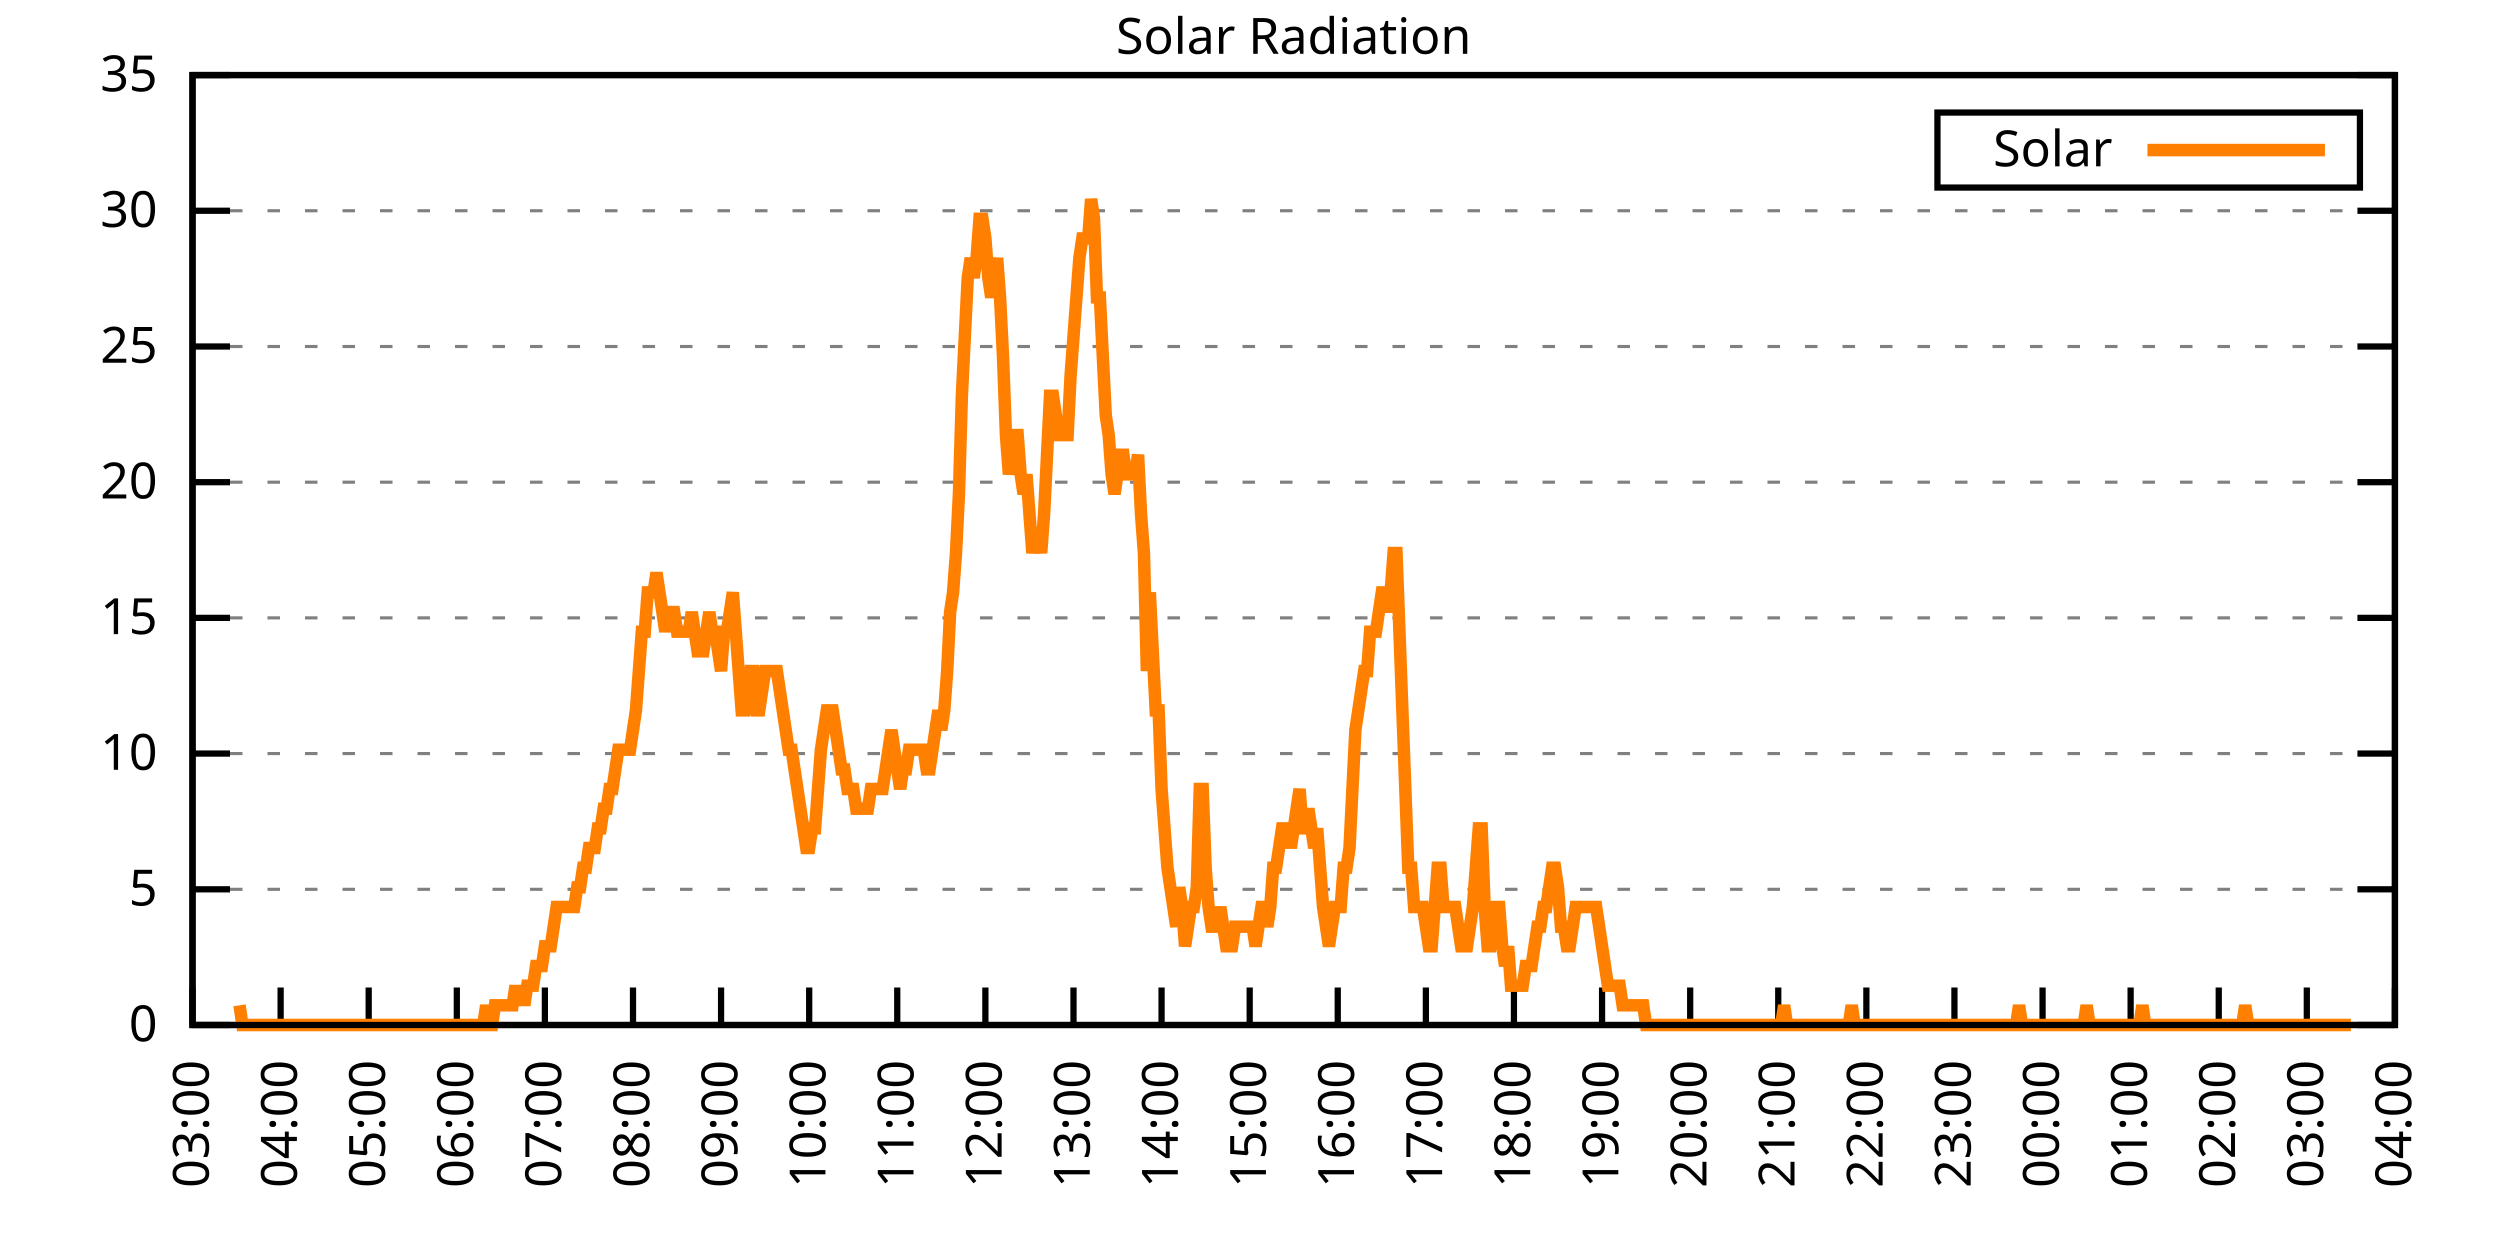
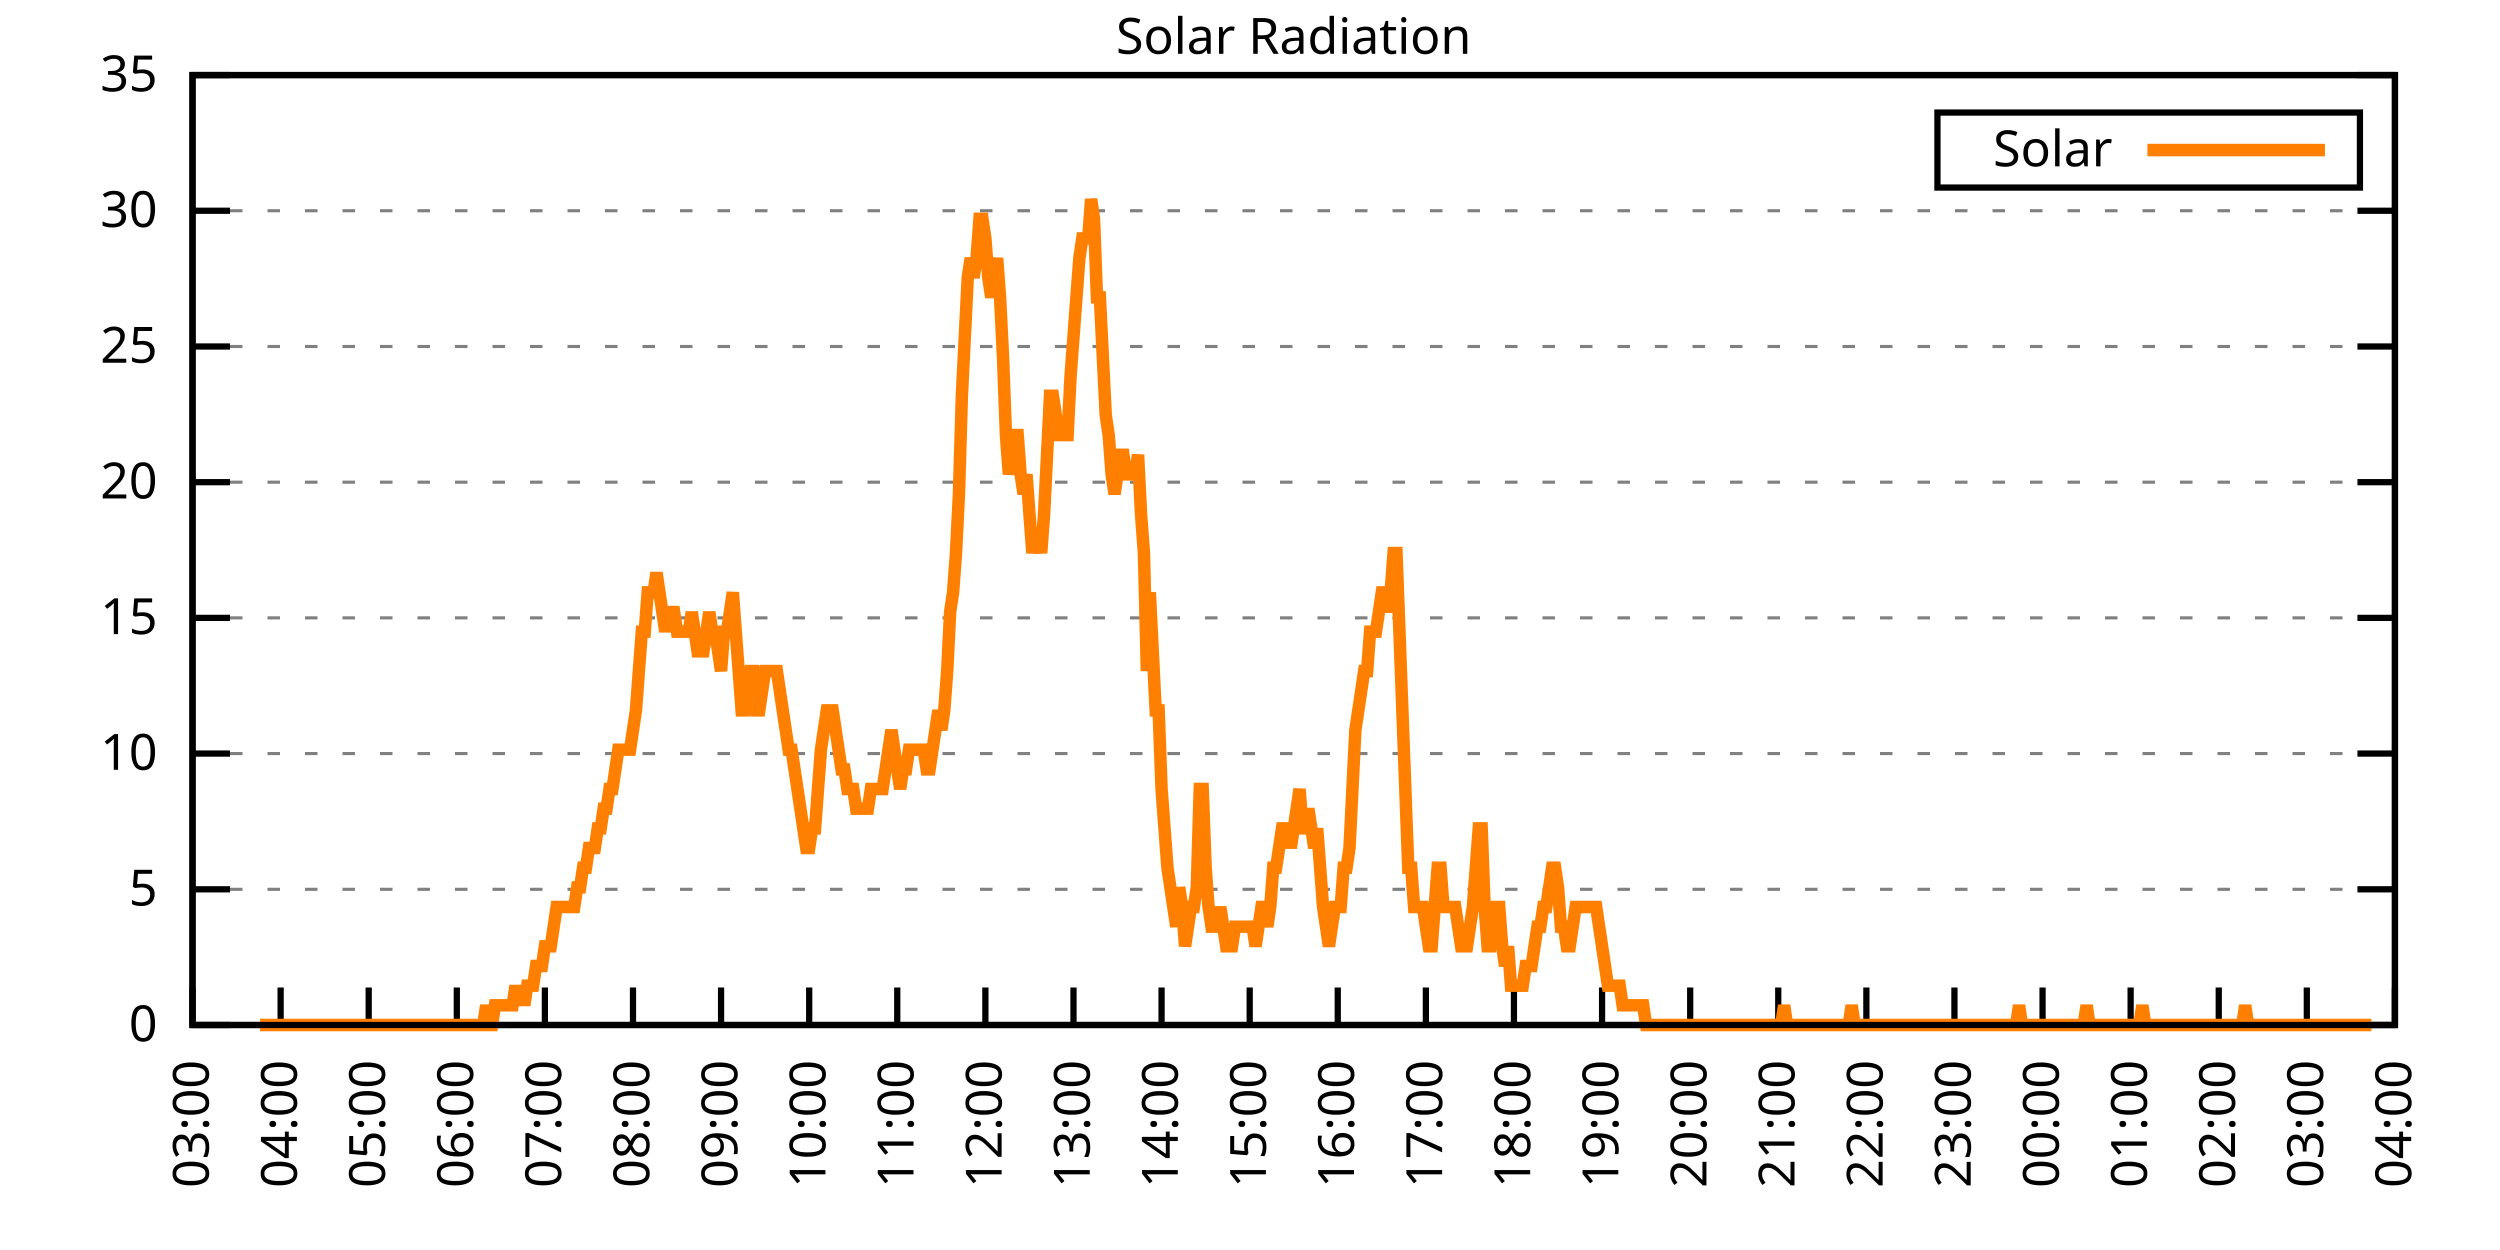
<svg xmlns="http://www.w3.org/2000/svg" xmlns:xlink="http://www.w3.org/1999/xlink" width="400" height="200" viewBox="0 0 400 200">
  <g id="gnuplot_canvas">
    <rect x="0" y="0" width="400" height="200" fill="none" />
    <defs>
      <circle id="gpDot" r="0.5" stroke-width="0.5" stroke="currentColor" />
      <path id="gpPt0" stroke-width="0.333" stroke="currentColor" d="M-1,0 h2 M0,-1 v2" />
      <path id="gpPt1" stroke-width="0.333" stroke="currentColor" d="M-1,-1 L1,1 M1,-1 L-1,1" />
      <path id="gpPt2" stroke-width="0.333" stroke="currentColor" d="M-1,0 L1,0 M0,-1 L0,1 M-1,-1 L1,1 M-1,1 L1,-1" />
      <rect id="gpPt3" stroke-width="0.333" stroke="currentColor" x="-1" y="-1" width="2" height="2" />
      <rect id="gpPt4" stroke-width="0.333" stroke="currentColor" fill="currentColor" x="-1" y="-1" width="2" height="2" />
      <circle id="gpPt5" stroke-width="0.333" stroke="currentColor" cx="0" cy="0" r="1" />
      <use xlink:href="#gpPt5" id="gpPt6" fill="currentColor" stroke="none" />
      <path id="gpPt7" stroke-width="0.333" stroke="currentColor" d="M0,-1.33 L-1.33,0.67 L1.33,0.67 z" />
      <use xlink:href="#gpPt7" id="gpPt8" fill="currentColor" stroke="none" />
      <use xlink:href="#gpPt7" id="gpPt9" stroke="currentColor" transform="rotate(180)" />
      <use xlink:href="#gpPt9" id="gpPt10" fill="currentColor" stroke="none" />
      <use xlink:href="#gpPt3" id="gpPt11" stroke="currentColor" transform="rotate(45)" />
      <use xlink:href="#gpPt11" id="gpPt12" fill="currentColor" stroke="none" />
      <path id="gpPt13" stroke-width="0.333" stroke="currentColor" d="M0,1.330 L1.265,0.411 L0.782,-1.067 L-0.782,-1.076 L-1.265,0.411 z" />
      <use xlink:href="#gpPt13" id="gpPt14" fill="currentColor" stroke="none" />
      <filter id="textbox" filterUnits="objectBoundingBox" x="0" y="0" height="1" width="1">
        <feFlood flood-color="white" flood-opacity="1" result="bgnd" />
        <feComposite in="SourceGraphic" in2="bgnd" operator="atop" />
      </filter>
      <filter id="greybox" filterUnits="objectBoundingBox" x="0" y="0" height="1" width="1">
        <feFlood flood-color="lightgrey" flood-opacity="1" result="grey" />
        <feComposite in="SourceGraphic" in2="grey" operator="atop" />
      </filter>
    </defs>
    <g fill="none" color="white" stroke="currentColor" stroke-width="1.00" stroke-linecap="butt" stroke-linejoin="miter">
</g>
    <g fill="none" color="black" stroke="currentColor" stroke-width="1.00" stroke-linecap="butt" stroke-linejoin="miter">
      <g stroke="none" shape-rendering="crispEdges">
        <polygon fill="rgb(255, 255, 255)" points="30.80,164.00 383.18,164.00 383.18,12.02 30.80,12.02 " />
      </g>
    </g>
    <g fill="none" color="black" stroke="currentColor" stroke-width="1.00" stroke-linecap="butt" stroke-linejoin="miter">
</g>
    <g fill="none" color="black" stroke="black" stroke-width="0.50" stroke-linecap="butt" stroke-linejoin="miter">
</g>
    <g fill="none" color="gray" stroke="currentColor" stroke-width="0.50" stroke-linecap="butt" stroke-linejoin="miter">
      <path stroke="gray" stroke-dasharray="2,4" class="gridline" d="M30.80,164.00 L383.19,164.00  " />
    </g>
    <g fill="none" color="gray" stroke="gray" stroke-width="1.00" stroke-linecap="butt" stroke-linejoin="miter">
</g>
    <g fill="none" color="black" stroke="currentColor" stroke-width="1.00" stroke-linecap="butt" stroke-linejoin="miter">
      <path stroke="black" d="M30.80,164.00 L36.80,164.00 M383.19,164.00 L377.19,164.00  " />
      <g transform="translate(25.20,166.60)" stroke="none" fill="black" font-family="Sans" font-size="8.00" text-anchor="end">
        <text>
          <tspan font-family="Sans"> 0</tspan>
        </text>
      </g>
    </g>
    <g fill="none" color="black" stroke="currentColor" stroke-width="1.00" stroke-linecap="butt" stroke-linejoin="miter">
</g>
    <g fill="none" color="black" stroke="black" stroke-width="0.50" stroke-linecap="butt" stroke-linejoin="miter">
</g>
    <g fill="none" color="gray" stroke="currentColor" stroke-width="0.50" stroke-linecap="butt" stroke-linejoin="miter">
      <path stroke="gray" stroke-dasharray="2,4" class="gridline" d="M30.80,142.29 L383.19,142.29  " />
    </g>
    <g fill="none" color="gray" stroke="gray" stroke-width="1.00" stroke-linecap="butt" stroke-linejoin="miter">
</g>
    <g fill="none" color="black" stroke="currentColor" stroke-width="1.00" stroke-linecap="butt" stroke-linejoin="miter">
      <path stroke="black" d="M30.80,142.29 L36.80,142.29 M383.19,142.29 L377.19,142.29  " />
      <g transform="translate(25.20,144.89)" stroke="none" fill="black" font-family="Sans" font-size="8.00" text-anchor="end">
        <text>
          <tspan font-family="Sans"> 5</tspan>
        </text>
      </g>
    </g>
    <g fill="none" color="black" stroke="currentColor" stroke-width="1.00" stroke-linecap="butt" stroke-linejoin="miter">
</g>
    <g fill="none" color="black" stroke="black" stroke-width="0.50" stroke-linecap="butt" stroke-linejoin="miter">
</g>
    <g fill="none" color="gray" stroke="currentColor" stroke-width="0.50" stroke-linecap="butt" stroke-linejoin="miter">
      <path stroke="gray" stroke-dasharray="2,4" class="gridline" d="M30.80,120.57 L383.19,120.57  " />
    </g>
    <g fill="none" color="gray" stroke="gray" stroke-width="1.00" stroke-linecap="butt" stroke-linejoin="miter">
</g>
    <g fill="none" color="black" stroke="currentColor" stroke-width="1.00" stroke-linecap="butt" stroke-linejoin="miter">
      <path stroke="black" d="M30.80,120.57 L36.80,120.57 M383.19,120.57 L377.19,120.57  " />
      <g transform="translate(25.20,123.17)" stroke="none" fill="black" font-family="Sans" font-size="8.00" text-anchor="end">
        <text>
          <tspan font-family="Sans"> 10</tspan>
        </text>
      </g>
    </g>
    <g fill="none" color="black" stroke="currentColor" stroke-width="1.00" stroke-linecap="butt" stroke-linejoin="miter">
</g>
    <g fill="none" color="black" stroke="black" stroke-width="0.50" stroke-linecap="butt" stroke-linejoin="miter">
</g>
    <g fill="none" color="gray" stroke="currentColor" stroke-width="0.50" stroke-linecap="butt" stroke-linejoin="miter">
      <path stroke="gray" stroke-dasharray="2,4" class="gridline" d="M30.80,98.86 L383.19,98.86  " />
    </g>
    <g fill="none" color="gray" stroke="gray" stroke-width="1.00" stroke-linecap="butt" stroke-linejoin="miter">
</g>
    <g fill="none" color="black" stroke="currentColor" stroke-width="1.00" stroke-linecap="butt" stroke-linejoin="miter">
      <path stroke="black" d="M30.80,98.86 L36.80,98.86 M383.19,98.86 L377.19,98.86  " />
      <g transform="translate(25.20,101.46)" stroke="none" fill="black" font-family="Sans" font-size="8.00" text-anchor="end">
        <text>
          <tspan font-family="Sans"> 15</tspan>
        </text>
      </g>
    </g>
    <g fill="none" color="black" stroke="currentColor" stroke-width="1.00" stroke-linecap="butt" stroke-linejoin="miter">
</g>
    <g fill="none" color="black" stroke="black" stroke-width="0.50" stroke-linecap="butt" stroke-linejoin="miter">
</g>
    <g fill="none" color="gray" stroke="currentColor" stroke-width="0.50" stroke-linecap="butt" stroke-linejoin="miter">
      <path stroke="gray" stroke-dasharray="2,4" class="gridline" d="M30.80,77.15 L383.19,77.15  " />
    </g>
    <g fill="none" color="gray" stroke="gray" stroke-width="1.00" stroke-linecap="butt" stroke-linejoin="miter">
</g>
    <g fill="none" color="black" stroke="currentColor" stroke-width="1.00" stroke-linecap="butt" stroke-linejoin="miter">
      <path stroke="black" d="M30.80,77.15 L36.80,77.15 M383.19,77.15 L377.19,77.15  " />
      <g transform="translate(25.20,79.75)" stroke="none" fill="black" font-family="Sans" font-size="8.00" text-anchor="end">
        <text>
          <tspan font-family="Sans"> 20</tspan>
        </text>
      </g>
    </g>
    <g fill="none" color="black" stroke="currentColor" stroke-width="1.00" stroke-linecap="butt" stroke-linejoin="miter">
</g>
    <g fill="none" color="black" stroke="black" stroke-width="0.50" stroke-linecap="butt" stroke-linejoin="miter">
</g>
    <g fill="none" color="gray" stroke="currentColor" stroke-width="0.50" stroke-linecap="butt" stroke-linejoin="miter">
      <path stroke="gray" stroke-dasharray="2,4" class="gridline" d="M30.80,55.44 L383.19,55.44  " />
    </g>
    <g fill="none" color="gray" stroke="gray" stroke-width="1.00" stroke-linecap="butt" stroke-linejoin="miter">
</g>
    <g fill="none" color="black" stroke="currentColor" stroke-width="1.00" stroke-linecap="butt" stroke-linejoin="miter">
      <path stroke="black" d="M30.80,55.44 L36.80,55.44 M383.19,55.44 L377.19,55.44  " />
      <g transform="translate(25.20,58.04)" stroke="none" fill="black" font-family="Sans" font-size="8.00" text-anchor="end">
        <text>
          <tspan font-family="Sans"> 25</tspan>
        </text>
      </g>
    </g>
    <g fill="none" color="black" stroke="currentColor" stroke-width="1.00" stroke-linecap="butt" stroke-linejoin="miter">
</g>
    <g fill="none" color="black" stroke="black" stroke-width="0.50" stroke-linecap="butt" stroke-linejoin="miter">
</g>
    <g fill="none" color="gray" stroke="currentColor" stroke-width="0.50" stroke-linecap="butt" stroke-linejoin="miter">
      <path stroke="gray" stroke-dasharray="2,4" class="gridline" d="M30.80,33.72 L383.19,33.72  " />
    </g>
    <g fill="none" color="gray" stroke="gray" stroke-width="1.00" stroke-linecap="butt" stroke-linejoin="miter">
</g>
    <g fill="none" color="black" stroke="currentColor" stroke-width="1.00" stroke-linecap="butt" stroke-linejoin="miter">
      <path stroke="black" d="M30.80,33.72 L36.80,33.72 M383.19,33.72 L377.19,33.72  " />
      <g transform="translate(25.20,36.32)" stroke="none" fill="black" font-family="Sans" font-size="8.00" text-anchor="end">
        <text>
          <tspan font-family="Sans"> 30</tspan>
        </text>
      </g>
    </g>
    <g fill="none" color="black" stroke="currentColor" stroke-width="1.00" stroke-linecap="butt" stroke-linejoin="miter">
</g>
    <g fill="none" color="black" stroke="black" stroke-width="0.50" stroke-linecap="butt" stroke-linejoin="miter">
</g>
    <g fill="none" color="gray" stroke="currentColor" stroke-width="0.50" stroke-linecap="butt" stroke-linejoin="miter">
      <path stroke="gray" stroke-dasharray="2,4" class="gridline" d="M30.80,12.01 L383.19,12.01  " />
    </g>
    <g fill="none" color="gray" stroke="gray" stroke-width="1.00" stroke-linecap="butt" stroke-linejoin="miter">
</g>
    <g fill="none" color="black" stroke="currentColor" stroke-width="1.00" stroke-linecap="butt" stroke-linejoin="miter">
      <path stroke="black" d="M30.80,12.01 L36.80,12.01 M383.19,12.01 L377.19,12.01  " />
      <g transform="translate(25.20,14.61)" stroke="none" fill="black" font-family="Sans" font-size="8.00" text-anchor="end">
        <text>
          <tspan font-family="Sans"> 35</tspan>
        </text>
      </g>
    </g>
    <g fill="none" color="black" stroke="currentColor" stroke-width="1.00" stroke-linecap="butt" stroke-linejoin="miter">
      <path stroke="black" d="M30.80,164.00 L30.80,158.00  " />
      <g transform="translate(33.40,169.60) rotate(270.00)" stroke="none" fill="black" font-family="Sans" font-size="8.00" text-anchor="end">
        <text>
          <tspan font-family="Sans">03:00</tspan>
        </text>
      </g>
    </g>
    <g fill="none" color="black" stroke="currentColor" stroke-width="1.00" stroke-linecap="butt" stroke-linejoin="miter">
      <path stroke="black" d="M44.90,164.00 L44.90,158.00  " />
      <g transform="translate(47.50,169.60) rotate(270.00)" stroke="none" fill="black" font-family="Sans" font-size="8.00" text-anchor="end">
        <text>
          <tspan font-family="Sans">04:00</tspan>
        </text>
      </g>
    </g>
    <g fill="none" color="black" stroke="currentColor" stroke-width="1.00" stroke-linecap="butt" stroke-linejoin="miter">
      <path stroke="black" d="M58.99,164.00 L58.99,158.00  " />
      <g transform="translate(61.59,169.60) rotate(270.00)" stroke="none" fill="black" font-family="Sans" font-size="8.00" text-anchor="end">
        <text>
          <tspan font-family="Sans">05:00</tspan>
        </text>
      </g>
    </g>
    <g fill="none" color="black" stroke="currentColor" stroke-width="1.00" stroke-linecap="butt" stroke-linejoin="miter">
      <path stroke="black" d="M73.09,164.00 L73.09,158.00  " />
      <g transform="translate(75.69,169.60) rotate(270.00)" stroke="none" fill="black" font-family="Sans" font-size="8.00" text-anchor="end">
        <text>
          <tspan font-family="Sans">06:00</tspan>
        </text>
      </g>
    </g>
    <g fill="none" color="black" stroke="currentColor" stroke-width="1.00" stroke-linecap="butt" stroke-linejoin="miter">
      <path stroke="black" d="M87.18,164.00 L87.18,158.00  " />
      <g transform="translate(89.78,169.60) rotate(270.00)" stroke="none" fill="black" font-family="Sans" font-size="8.00" text-anchor="end">
        <text>
          <tspan font-family="Sans">07:00</tspan>
        </text>
      </g>
    </g>
    <g fill="none" color="black" stroke="currentColor" stroke-width="1.00" stroke-linecap="butt" stroke-linejoin="miter">
      <path stroke="black" d="M101.28,164.00 L101.28,158.00  " />
      <g transform="translate(103.88,169.60) rotate(270.00)" stroke="none" fill="black" font-family="Sans" font-size="8.00" text-anchor="end">
        <text>
          <tspan font-family="Sans">08:00</tspan>
        </text>
      </g>
    </g>
    <g fill="none" color="black" stroke="currentColor" stroke-width="1.00" stroke-linecap="butt" stroke-linejoin="miter">
      <path stroke="black" d="M115.37,164.00 L115.37,158.00  " />
      <g transform="translate(117.97,169.60) rotate(270.00)" stroke="none" fill="black" font-family="Sans" font-size="8.00" text-anchor="end">
        <text>
          <tspan font-family="Sans">09:00</tspan>
        </text>
      </g>
    </g>
    <g fill="none" color="black" stroke="currentColor" stroke-width="1.00" stroke-linecap="butt" stroke-linejoin="miter">
      <path stroke="black" d="M129.47,164.00 L129.47,158.00  " />
      <g transform="translate(132.07,169.60) rotate(270.00)" stroke="none" fill="black" font-family="Sans" font-size="8.00" text-anchor="end">
        <text>
          <tspan font-family="Sans">10:00</tspan>
        </text>
      </g>
    </g>
    <g fill="none" color="black" stroke="currentColor" stroke-width="1.00" stroke-linecap="butt" stroke-linejoin="miter">
      <path stroke="black" d="M143.56,164.00 L143.56,158.00  " />
      <g transform="translate(146.16,169.60) rotate(270.00)" stroke="none" fill="black" font-family="Sans" font-size="8.00" text-anchor="end">
        <text>
          <tspan font-family="Sans">11:00</tspan>
        </text>
      </g>
    </g>
    <g fill="none" color="black" stroke="currentColor" stroke-width="1.00" stroke-linecap="butt" stroke-linejoin="miter">
      <path stroke="black" d="M157.66,164.00 L157.66,158.00  " />
      <g transform="translate(160.26,169.60) rotate(270.00)" stroke="none" fill="black" font-family="Sans" font-size="8.00" text-anchor="end">
        <text>
          <tspan font-family="Sans">12:00</tspan>
        </text>
      </g>
    </g>
    <g fill="none" color="black" stroke="currentColor" stroke-width="1.00" stroke-linecap="butt" stroke-linejoin="miter">
      <path stroke="black" d="M171.76,164.00 L171.76,158.00  " />
      <g transform="translate(174.36,169.60) rotate(270.00)" stroke="none" fill="black" font-family="Sans" font-size="8.00" text-anchor="end">
        <text>
          <tspan font-family="Sans">13:00</tspan>
        </text>
      </g>
    </g>
    <g fill="none" color="black" stroke="currentColor" stroke-width="1.00" stroke-linecap="butt" stroke-linejoin="miter">
      <path stroke="black" d="M185.85,164.00 L185.85,158.00  " />
      <g transform="translate(188.45,169.60) rotate(270.00)" stroke="none" fill="black" font-family="Sans" font-size="8.00" text-anchor="end">
        <text>
          <tspan font-family="Sans">14:00</tspan>
        </text>
      </g>
    </g>
    <g fill="none" color="black" stroke="currentColor" stroke-width="1.00" stroke-linecap="butt" stroke-linejoin="miter">
      <path stroke="black" d="M199.95,164.00 L199.95,158.00  " />
      <g transform="translate(202.55,169.60) rotate(270.00)" stroke="none" fill="black" font-family="Sans" font-size="8.00" text-anchor="end">
        <text>
          <tspan font-family="Sans">15:00</tspan>
        </text>
      </g>
    </g>
    <g fill="none" color="black" stroke="currentColor" stroke-width="1.00" stroke-linecap="butt" stroke-linejoin="miter">
      <path stroke="black" d="M214.04,164.00 L214.04,158.00  " />
      <g transform="translate(216.64,169.60) rotate(270.00)" stroke="none" fill="black" font-family="Sans" font-size="8.00" text-anchor="end">
        <text>
          <tspan font-family="Sans">16:00</tspan>
        </text>
      </g>
    </g>
    <g fill="none" color="black" stroke="currentColor" stroke-width="1.00" stroke-linecap="butt" stroke-linejoin="miter">
      <path stroke="black" d="M228.14,164.00 L228.14,158.00  " />
      <g transform="translate(230.74,169.60) rotate(270.00)" stroke="none" fill="black" font-family="Sans" font-size="8.00" text-anchor="end">
        <text>
          <tspan font-family="Sans">17:00</tspan>
        </text>
      </g>
    </g>
    <g fill="none" color="black" stroke="currentColor" stroke-width="1.00" stroke-linecap="butt" stroke-linejoin="miter">
      <path stroke="black" d="M242.23,164.00 L242.23,158.00  " />
      <g transform="translate(244.83,169.60) rotate(270.00)" stroke="none" fill="black" font-family="Sans" font-size="8.00" text-anchor="end">
        <text>
          <tspan font-family="Sans">18:00</tspan>
        </text>
      </g>
    </g>
    <g fill="none" color="black" stroke="currentColor" stroke-width="1.00" stroke-linecap="butt" stroke-linejoin="miter">
      <path stroke="black" d="M256.33,164.00 L256.33,158.00  " />
      <g transform="translate(258.93,169.60) rotate(270.00)" stroke="none" fill="black" font-family="Sans" font-size="8.00" text-anchor="end">
        <text>
          <tspan font-family="Sans">19:00</tspan>
        </text>
      </g>
    </g>
    <g fill="none" color="black" stroke="currentColor" stroke-width="1.00" stroke-linecap="butt" stroke-linejoin="miter">
      <path stroke="black" d="M270.43,164.00 L270.43,158.00  " />
      <g transform="translate(273.03,169.60) rotate(270.00)" stroke="none" fill="black" font-family="Sans" font-size="8.00" text-anchor="end">
        <text>
          <tspan font-family="Sans">20:00</tspan>
        </text>
      </g>
    </g>
    <g fill="none" color="black" stroke="currentColor" stroke-width="1.00" stroke-linecap="butt" stroke-linejoin="miter">
      <path stroke="black" d="M284.52,164.00 L284.52,158.00  " />
      <g transform="translate(287.12,169.60) rotate(270.00)" stroke="none" fill="black" font-family="Sans" font-size="8.00" text-anchor="end">
        <text>
          <tspan font-family="Sans">21:00</tspan>
        </text>
      </g>
    </g>
    <g fill="none" color="black" stroke="currentColor" stroke-width="1.00" stroke-linecap="butt" stroke-linejoin="miter">
      <path stroke="black" d="M298.62,164.00 L298.62,158.00  " />
      <g transform="translate(301.22,169.60) rotate(270.00)" stroke="none" fill="black" font-family="Sans" font-size="8.00" text-anchor="end">
        <text>
          <tspan font-family="Sans">22:00</tspan>
        </text>
      </g>
    </g>
    <g fill="none" color="black" stroke="currentColor" stroke-width="1.00" stroke-linecap="butt" stroke-linejoin="miter">
      <path stroke="black" d="M312.71,164.00 L312.71,158.00  " />
      <g transform="translate(315.31,169.60) rotate(270.00)" stroke="none" fill="black" font-family="Sans" font-size="8.00" text-anchor="end">
        <text>
          <tspan font-family="Sans">23:00</tspan>
        </text>
      </g>
    </g>
    <g fill="none" color="black" stroke="currentColor" stroke-width="1.00" stroke-linecap="butt" stroke-linejoin="miter">
      <path stroke="black" d="M326.81,164.00 L326.81,158.00  " />
      <g transform="translate(329.41,169.60) rotate(270.00)" stroke="none" fill="black" font-family="Sans" font-size="8.00" text-anchor="end">
        <text>
          <tspan font-family="Sans">00:00</tspan>
        </text>
      </g>
    </g>
    <g fill="none" color="black" stroke="currentColor" stroke-width="1.00" stroke-linecap="butt" stroke-linejoin="miter">
      <path stroke="black" d="M340.90,164.00 L340.90,158.00  " />
      <g transform="translate(343.50,169.60) rotate(270.00)" stroke="none" fill="black" font-family="Sans" font-size="8.00" text-anchor="end">
        <text>
          <tspan font-family="Sans">01:00</tspan>
        </text>
      </g>
    </g>
    <g fill="none" color="black" stroke="currentColor" stroke-width="1.00" stroke-linecap="butt" stroke-linejoin="miter">
      <path stroke="black" d="M355.00,164.00 L355.00,158.00  " />
      <g transform="translate(357.60,169.60) rotate(270.00)" stroke="none" fill="black" font-family="Sans" font-size="8.00" text-anchor="end">
        <text>
          <tspan font-family="Sans">02:00</tspan>
        </text>
      </g>
    </g>
    <g fill="none" color="black" stroke="currentColor" stroke-width="1.00" stroke-linecap="butt" stroke-linejoin="miter">
      <path stroke="black" d="M369.09,164.00 L369.09,158.00  " />
      <g transform="translate(371.69,169.60) rotate(270.00)" stroke="none" fill="black" font-family="Sans" font-size="8.00" text-anchor="end">
        <text>
          <tspan font-family="Sans">03:00</tspan>
        </text>
      </g>
    </g>
    <g fill="none" color="black" stroke="currentColor" stroke-width="1.00" stroke-linecap="butt" stroke-linejoin="miter">
      <path stroke="black" d="M383.19,164.00 L383.19,158.00  " />
      <g transform="translate(385.79,169.60) rotate(270.00)" stroke="none" fill="black" font-family="Sans" font-size="8.00" text-anchor="end">
        <text>
          <tspan font-family="Sans">04:00</tspan>
        </text>
      </g>
    </g>
    <g fill="none" color="black" stroke="currentColor" stroke-width="1.00" stroke-linecap="butt" stroke-linejoin="miter">
</g>
    <g fill="none" color="black" stroke="currentColor" stroke-width="1.00" stroke-linecap="butt" stroke-linejoin="miter">
      <path stroke="black" d="M30.80,12.01 L30.80,164.00 L383.19,164.00 L383.19,12.01 L30.80,12.01 Z  " />
    </g>
    <g fill="none" color="black" stroke="currentColor" stroke-width="1.00" stroke-linecap="butt" stroke-linejoin="miter">
</g>
    <g fill="none" color="black" stroke="currentColor" stroke-width="1.00" stroke-linecap="butt" stroke-linejoin="miter">
      <path stroke="black" d="M309.99,30.01 L309.99,18.01 L377.59,18.01 L377.59,30.01 L309.99,30.01 Z  " />
    </g>
    <g id="Solar_Radiation_plot_1">
      <g fill="none" color="white" stroke="black" stroke-width="2.00" stroke-linecap="butt" stroke-linejoin="miter">
</g>
      <g fill="none" color="black" stroke="currentColor" stroke-width="2.00" stroke-linecap="butt" stroke-linejoin="miter">
        <g transform="translate(337.99,26.61)" stroke="none" fill="black" font-family="Sans" font-size="8.00" text-anchor="end">
          <text>
            <tspan font-family="Sans">Solar</tspan>
          </text>
        </g>
      </g>
      <g fill="none" color="black" stroke="currentColor" stroke-width="2.00" stroke-linecap="butt" stroke-linejoin="miter">
-         <path stroke="rgb(255, 127,   0)" d="M343.59,24.01 L371.99,24.01 M38.32,160.85 L38.79,164.00 L39.26,164.00 L39.73,164.00 L40.20,164.00 L40.67,164.00   L41.14,164.00 L41.61,164.00 L42.08,164.00 L42.55,164.00 L43.02,164.00 L43.49,164.00 L43.96,164.00 L44.43,164.00   L44.90,164.00 L45.37,164.00 L45.84,164.00 L46.31,164.00 L46.78,164.00 L47.24,164.00 L47.71,164.00 L48.18,164.00   L48.65,164.00 L49.12,164.00 L49.59,164.00 L50.06,164.00 L50.53,164.00 L51.00,164.00 L51.47,164.00 L51.94,164.00   L52.41,164.00 L52.88,164.00 L53.35,164.00 L53.82,164.00 L54.29,164.00 L54.76,164.00 L55.23,164.00 L55.70,164.00   L56.17,164.00 L56.64,164.00 L57.11,164.00 L57.58,164.00 L58.05,164.00 L58.52,164.00 L58.99,164.00 L59.46,164.00   L59.93,164.00 L60.40,164.00 L60.87,164.00 L61.34,164.00 L61.81,164.00 L62.28,164.00 L62.75,164.00 L63.22,164.00   L63.69,164.00 L64.16,164.00 L64.63,164.00 L65.10,164.00 L65.57,164.00 L66.04,164.00 L66.51,164.00 L66.98,164.00   L67.45,164.00 L67.92,164.00 L68.39,164.00 L68.86,164.00 L69.33,164.00 L69.80,164.00 L70.27,164.00 L70.74,164.00   L71.21,164.00 L71.68,164.00 L72.15,164.00 L72.62,164.00 L73.09,164.00 L73.56,164.00 L74.03,164.00 L74.50,164.00   L74.97,164.00 L75.44,164.00 L75.91,164.00 L76.38,164.00 L76.85,164.00 L77.32,164.00 L77.79,160.85 L78.26,164.00   L78.73,164.00 L79.19,160.85 L79.66,160.85 L80.13,160.85 L80.60,160.85 L81.07,160.85 L81.54,160.85 L82.01,160.85   L82.48,157.71 L82.95,160.85 L83.42,157.71 L83.89,160.85 L84.36,157.71 L84.83,157.71 L85.30,157.71 L85.77,154.56   L86.24,154.56 L86.71,154.56 L87.18,151.41 L87.65,151.41 L88.12,151.41 L88.59,148.27 L89.06,145.12 L89.53,145.12   L90.00,145.12 L90.47,145.12 L90.94,145.12 L91.41,145.12 L91.88,145.12 L92.35,141.98 L92.82,141.98 L93.29,138.83   L93.76,138.83 L94.23,135.68 L94.70,135.68 L95.17,135.68 L95.64,132.54 L96.11,132.54 L96.58,129.39 L97.05,129.39   L97.52,126.24 L97.99,126.24 L98.46,123.10 L98.93,119.95 L99.40,119.95 L99.87,119.95 L100.34,119.95 L100.81,119.95   L101.28,116.80 L101.75,113.66 L102.22,107.37 L102.69,101.07 L103.16,101.07 L103.63,94.78 L104.10,94.78 L104.57,94.78   L105.04,91.63 L105.51,94.78 L105.98,97.93 L106.45,101.07 L106.92,97.93 L107.39,97.93 L107.86,97.93 L108.33,101.07   L108.80,101.07 L109.27,101.07 L109.74,101.07 L110.21,101.07 L110.68,97.93 L111.14,101.07 L111.61,104.22 L112.08,104.22   L112.55,104.22 L113.02,101.07 L113.49,97.93 L113.96,101.07 L114.43,101.07 L114.90,104.22 L115.37,107.37 L115.84,101.07   L116.31,101.07 L116.78,97.93 L117.25,94.78 L117.72,101.07 L118.19,107.37 L118.66,113.66 L119.13,113.66 L119.60,110.51   L120.07,107.37 L120.54,107.37 L121.01,113.66 L121.48,113.66 L121.95,110.51 L122.42,107.37 L122.89,107.37 L123.36,107.37   L123.83,107.37 L124.30,107.37 L124.77,110.51 L125.24,113.66 L125.71,116.80 L126.18,119.95 L126.65,119.95 L127.12,123.10   L127.59,126.24 L128.06,129.39 L128.53,132.54 L129.00,135.68 L129.47,135.68 L129.94,132.54 L130.41,132.54 L130.88,126.24   L131.35,119.95 L131.82,116.80 L132.29,113.66 L132.76,113.66 L133.23,113.66 L133.70,116.80 L134.17,119.95 L134.64,123.10   L135.11,123.10 L135.58,126.24 L136.05,126.24 L136.52,126.24 L136.99,129.39 L137.46,129.39 L137.93,129.39 L138.40,129.39   L138.87,129.39 L139.34,126.24 L139.81,126.24 L140.28,126.24 L140.75,126.24 L141.22,126.24 L141.69,123.10 L142.16,119.95   L142.63,116.80 L143.09,119.95 L143.56,123.10 L144.03,126.24 L144.50,123.10 L144.97,123.10 L145.44,119.95 L145.91,119.95   L146.38,119.95 L146.85,119.95 L147.32,119.95 L147.79,119.95 L148.26,123.10 L148.73,123.10 L149.20,119.95 L149.67,116.80   L150.14,113.66 L150.61,116.80 L151.08,113.66 L151.55,107.37 L152.02,97.93 L152.49,94.78 L152.96,88.49 L153.43,79.05   L153.90,63.32 L154.37,53.88 L154.84,44.44 L155.31,41.29 L155.78,44.44 L156.25,41.29 L156.72,35.00 L157.19,35.00   L157.66,38.15 L158.13,44.44 L158.60,47.58 L159.07,44.44 L159.54,41.29 L160.01,47.58 L160.48,57.02 L160.95,69.61   L161.42,75.90 L161.89,72.76 L162.36,69.61 L162.83,69.61 L163.30,75.90 L163.77,79.05 L164.24,75.90 L164.71,82.19   L165.18,88.49 L165.65,85.34 L166.12,85.34 L166.59,88.49 L167.06,82.19 L167.53,72.76 L168.00,63.32 L168.47,63.32   L168.94,66.46 L169.41,69.61 L169.88,69.61 L170.35,69.61 L170.82,69.61 L171.29,60.17 L171.76,53.88 L172.23,47.58   L172.70,41.29 L173.17,38.15 L173.64,38.15 L174.11,38.15 L174.58,31.85 L175.04,35.00 L175.51,47.58 L175.98,47.58   L176.45,57.02 L176.92,66.46 L177.39,69.61 L177.86,75.90 L178.33,79.05 L178.80,75.90 L179.27,72.76 L179.74,72.76   L180.21,75.90 L180.68,75.90 L181.15,75.90 L181.62,75.90 L182.09,72.76 L182.56,82.19 L183.03,88.49 L183.50,107.37   L183.97,94.78 L184.44,104.22 L184.91,113.66 L185.38,113.66 L185.85,126.24 L186.32,132.54 L186.79,138.83 L187.26,141.98   L187.73,145.12 L188.20,148.27 L188.67,141.98 L189.14,145.12 L189.61,151.41 L190.08,148.27 L190.55,145.12 L191.02,145.12   L191.49,141.98 L191.96,126.24 L192.43,126.24 L192.90,138.83 L193.37,145.12 L193.84,148.27 L194.31,148.27 L194.78,148.27   L195.25,145.12 L195.72,148.27 L196.19,151.41 L196.66,151.41 L197.13,151.41 L197.60,148.27 L198.07,148.27 L198.54,148.27   L199.01,148.27 L199.48,148.27 L199.95,148.27 L200.42,148.27 L200.89,151.41 L201.36,148.27 L201.83,145.12 L202.30,145.12   L202.77,148.27 L203.24,145.12 L203.71,138.83 L204.18,138.83 L204.65,135.68 L205.12,132.54 L205.59,132.54 L206.06,132.54   L206.53,135.68 L207.00,132.54 L207.46,129.39 L207.93,126.24 L208.40,132.54 L208.87,132.54 L209.34,129.39 L209.81,132.54   L210.28,135.68 L210.75,132.54 L211.22,138.83 L211.69,145.12 L212.16,148.27 L212.63,151.41 L213.10,148.27 L213.57,145.12   L214.04,145.12 L214.51,145.12 L214.98,138.83 L215.45,138.83 L215.92,135.68 L216.39,126.24 L216.86,116.80 L217.33,113.66   L217.80,110.51 L218.27,107.37 L218.74,107.37 L219.21,101.07 L219.68,101.07 L220.15,101.07 L220.62,97.93 L221.09,94.78   L221.56,94.78 L222.03,97.93 L222.50,94.78 L222.97,88.49 L223.44,88.49 L223.91,101.07 L224.38,113.66 L224.85,126.24   L225.32,138.83 L225.79,138.83 L226.26,145.12 L226.73,145.12 L227.20,145.12 L227.67,145.12 L228.14,148.27 L228.61,151.41   L229.08,151.41 L229.55,145.12 L230.02,138.83 L230.49,138.83 L230.96,145.12 L231.43,145.12 L231.90,145.12 L232.37,145.12   L232.84,145.12 L233.31,148.27 L233.78,151.41 L234.25,151.41 L234.72,151.41 L235.19,148.27 L235.66,145.12 L236.13,138.83   L236.60,132.54 L237.07,132.54 L237.54,145.12 L238.01,151.41 L238.48,151.41 L238.95,148.27 L239.41,145.12 L239.88,145.12   L240.35,151.41 L240.82,154.56 L241.29,151.41 L241.76,157.71 L242.23,157.71 L242.70,157.71 L243.17,157.71 L243.64,157.71   L244.11,154.56 L244.58,154.56 L245.05,154.56 L245.52,151.41 L245.99,148.27 L246.46,148.27 L246.93,145.12 L247.40,145.12   L247.87,141.98 L248.34,138.83 L248.81,138.83 L249.28,141.98 L249.75,148.27 L250.22,148.27 L250.69,151.41 L251.16,151.41   L251.63,148.27 L252.10,145.12 L252.57,145.12 L253.04,145.12 L253.51,145.12 L253.98,145.12 L254.45,145.12 L254.92,145.12   L255.39,145.12 L255.86,148.27 L256.33,151.41 L256.80,154.56 L257.27,157.71 L257.74,157.71 L258.21,157.71 L258.68,157.71   L259.15,157.71 L259.62,160.85 L260.09,160.85 L260.56,160.85 L261.03,160.85 L261.50,160.85 L261.97,160.85 L262.44,160.85   L262.91,160.85 L263.38,164.00 L263.85,164.00 L264.32,164.00 L264.79,164.00 L265.26,164.00 L265.73,164.00 L266.20,164.00   L266.67,164.00 L267.14,164.00 L267.61,164.00 L268.08,164.00 L268.55,164.00 L269.02,164.00 L269.49,164.00 L269.96,164.00   L270.43,164.00 L270.90,164.00 L271.36,164.00 L271.83,164.00 L272.30,164.00 L272.77,164.00 L273.24,164.00 L273.71,164.00   L274.18,164.00 L274.65,164.00 L275.12,164.00 L275.59,164.00 L276.06,164.00 L276.53,164.00 L277.00,164.00 L277.47,164.00   L277.94,164.00 L278.41,164.00 L278.88,164.00 L279.35,164.00 L279.82,164.00 L280.29,164.00 L280.76,164.00 L281.23,164.00   L281.70,164.00 L282.17,164.00 L282.64,164.00 L283.11,164.00 L283.58,164.00 L284.05,164.00 L284.52,164.00 L284.99,164.00   L285.46,160.85 L285.93,164.00 L286.40,164.00 L286.87,164.00 L287.34,164.00 L287.81,164.00 L288.28,164.00 L288.75,164.00   L289.22,164.00 L289.69,164.00 L290.16,164.00 L290.63,164.00 L291.10,164.00 L291.57,164.00 L292.04,164.00 L292.51,164.00   L292.98,164.00 L293.45,164.00 L293.92,164.00 L294.39,164.00 L294.86,164.00 L295.33,164.00 L295.80,164.00 L296.27,160.85   L296.74,164.00 L297.21,164.00 L297.68,164.00 L298.15,164.00 L298.62,164.00 L299.09,164.00 L299.56,164.00 L300.03,164.00   L300.50,164.00 L300.97,164.00 L301.44,164.00 L301.91,164.00 L302.38,164.00 L302.85,164.00 L303.31,164.00 L303.78,164.00   L304.25,164.00 L304.72,164.00 L305.19,164.00 L305.66,164.00 L306.13,164.00 L306.60,164.00 L307.07,164.00 L307.54,164.00   L308.01,164.00 L308.48,164.00 L308.95,164.00 L309.42,164.00 L309.89,164.00 L310.36,164.00 L310.83,164.00 L311.30,164.00   L311.77,164.00 L312.24,164.00 L312.71,164.00 L313.18,164.00 L313.65,164.00 L314.12,164.00 L314.59,164.00 L315.06,164.00   L315.53,164.00 L316.00,164.00 L316.47,164.00 L316.94,164.00 L317.41,164.00 L317.88,164.00 L318.35,164.00 L318.82,164.00   L319.29,164.00 L319.76,164.00 L320.23,164.00 L320.70,164.00 L321.17,164.00 L321.64,164.00 L322.11,164.00 L322.58,164.00   L323.05,160.85 L323.52,164.00 L323.99,164.00 L324.46,164.00 L324.93,164.00 L325.40,164.00 L325.87,164.00 L326.34,164.00   L326.81,164.00 L327.28,164.00 L327.75,164.00 L328.22,164.00 L328.69,164.00 L329.16,164.00 L329.63,164.00 L330.10,164.00   L330.57,164.00 L331.04,164.00 L331.51,164.00 L331.98,164.00 L332.45,164.00 L332.92,164.00 L333.39,164.00 L333.86,160.85   L334.33,164.00 L334.80,164.00 L335.26,164.00 L335.73,164.00 L336.20,164.00 L336.67,164.00 L337.14,164.00 L337.61,164.00   L338.08,164.00 L338.55,164.00 L339.02,164.00 L339.49,164.00 L339.96,164.00 L340.43,164.00 L340.90,164.00 L341.37,164.00   L341.84,164.00 L342.31,164.00 L342.78,160.85 L343.25,164.00 L343.72,164.00 L344.19,164.00 L344.66,164.00 L345.13,164.00   L345.60,164.00 L346.07,164.00 L346.54,164.00 L347.01,164.00 L347.48,164.00 L347.95,164.00 L348.42,164.00 L348.89,164.00   L349.36,164.00 L349.83,164.00 L350.30,164.00 L350.77,164.00 L351.24,164.00 L351.71,164.00 L352.18,164.00 L352.65,164.00   L353.12,164.00 L353.59,164.00 L354.06,164.00 L354.53,164.00 L355.00,164.00 L355.47,164.00 L355.94,164.00 L356.41,164.00   L356.88,164.00 L357.35,164.00 L357.82,164.00 L358.29,164.00 L358.76,164.00 L359.23,160.85 L359.70,164.00 L360.17,164.00   L360.64,164.00 L361.11,164.00 L361.58,164.00 L362.05,164.00 L362.52,164.00 L362.99,164.00 L363.46,164.00 L363.93,164.00   L364.40,164.00 L364.87,164.00 L365.34,164.00 L365.81,164.00 L366.28,164.00 L366.75,164.00 L367.21,164.00 L367.68,164.00   L368.15,164.00 L368.62,164.00 L369.09,164.00 L369.56,164.00 L370.03,164.00 L370.50,164.00 L370.97,164.00 L371.44,164.00   L371.91,164.00 L372.38,164.00 L372.85,164.00 L373.32,164.00 L373.79,164.00 L374.26,164.00 L374.73,164.00 L375.20,164.00   L375.67,164.00 L376.14,164.00  " />
+         <path stroke="rgb(255, 127,   0)" d="M343.59,24.01 L371.99,24.01 M41.61,164.00 L42.08,164.00 L42.55,164.00 L43.02,164.00 L43.49,164.00 L43.96,164.00   L44.43,164.00 L44.90,164.00 L45.37,164.00 L45.84,164.00 L46.31,164.00 L46.78,164.00 L47.24,164.00 L47.71,164.00   L48.18,164.00 L48.65,164.00 L49.12,164.00 L49.59,164.00 L50.06,164.00 L50.53,164.00 L51.00,164.00 L51.47,164.00   L51.94,164.00 L52.41,164.00 L52.88,164.00 L53.35,164.00 L53.82,164.00 L54.29,164.00 L54.76,164.00 L55.23,164.00   L55.70,164.00 L56.17,164.00 L56.64,164.00 L57.11,164.00 L57.58,164.00 L58.05,164.00 L58.52,164.00 L58.99,164.00   L59.46,164.00 L59.93,164.00 L60.40,164.00 L60.87,164.00 L61.34,164.00 L61.81,164.00 L62.28,164.00 L62.75,164.00   L63.22,164.00 L63.69,164.00 L64.16,164.00 L64.63,164.00 L65.10,164.00 L65.57,164.00 L66.04,164.00 L66.51,164.00   L66.98,164.00 L67.45,164.00 L67.92,164.00 L68.39,164.00 L68.86,164.00 L69.33,164.00 L69.80,164.00 L70.27,164.00   L70.74,164.00 L71.21,164.00 L71.68,164.00 L72.15,164.00 L72.62,164.00 L73.09,164.00 L73.56,164.00 L74.03,164.00   L74.50,164.00 L74.97,164.00 L75.44,164.00 L75.91,164.00 L76.38,164.00 L76.85,164.00 L77.32,164.00 L77.79,160.85   L78.26,164.00 L78.73,164.00 L79.19,160.85 L79.66,160.85 L80.13,160.85 L80.60,160.85 L81.07,160.85 L81.54,160.85   L82.01,160.85 L82.48,157.71 L82.95,160.85 L83.42,157.71 L83.89,160.85 L84.36,157.71 L84.83,157.71 L85.30,157.71   L85.77,154.56 L86.24,154.56 L86.71,154.56 L87.18,151.41 L87.65,151.41 L88.12,151.41 L88.59,148.27 L89.06,145.12   L89.53,145.12 L90.00,145.12 L90.47,145.12 L90.94,145.12 L91.41,145.12 L91.88,145.12 L92.35,141.98 L92.82,141.98   L93.29,138.83 L93.76,138.83 L94.23,135.68 L94.70,135.68 L95.17,135.68 L95.64,132.54 L96.11,132.54 L96.58,129.39   L97.05,129.39 L97.52,126.24 L97.99,126.24 L98.46,123.10 L98.93,119.95 L99.40,119.95 L99.87,119.95 L100.34,119.95   L100.81,119.95 L101.28,116.80 L101.75,113.66 L102.22,107.37 L102.69,101.07 L103.16,101.07 L103.63,94.78 L104.10,94.78   L104.57,94.78 L105.04,91.63 L105.51,94.78 L105.98,97.93 L106.45,101.07 L106.92,97.93 L107.39,97.93 L107.86,97.93   L108.33,101.07 L108.80,101.07 L109.27,101.07 L109.74,101.07 L110.21,101.07 L110.68,97.93 L111.14,101.07 L111.61,104.22   L112.08,104.22 L112.55,104.22 L113.02,101.07 L113.49,97.93 L113.96,101.07 L114.43,101.07 L114.90,104.22 L115.37,107.37   L115.84,101.07 L116.31,101.07 L116.78,97.93 L117.25,94.78 L117.72,101.07 L118.19,107.37 L118.66,113.66 L119.13,113.66   L119.60,110.51 L120.07,107.37 L120.54,107.37 L121.01,113.66 L121.48,113.66 L121.95,110.51 L122.42,107.37 L122.89,107.37   L123.36,107.37 L123.83,107.37 L124.30,107.37 L124.77,110.51 L125.24,113.66 L125.71,116.80 L126.18,119.95 L126.65,119.95   L127.12,123.10 L127.59,126.24 L128.06,129.39 L128.53,132.54 L129.00,135.68 L129.47,135.68 L129.94,132.54 L130.41,132.54   L130.88,126.24 L131.35,119.95 L131.82,116.80 L132.29,113.66 L132.76,113.66 L133.23,113.66 L133.70,116.80 L134.17,119.95   L134.64,123.10 L135.11,123.10 L135.58,126.24 L136.05,126.24 L136.52,126.24 L136.99,129.39 L137.46,129.39 L137.93,129.39   L138.40,129.39 L138.87,129.39 L139.34,126.24 L139.81,126.24 L140.28,126.24 L140.75,126.24 L141.22,126.24 L141.69,123.10   L142.16,119.95 L142.63,116.80 L143.09,119.95 L143.56,123.10 L144.03,126.24 L144.50,123.10 L144.97,123.10 L145.44,119.95   L145.91,119.95 L146.38,119.95 L146.85,119.95 L147.32,119.95 L147.79,119.95 L148.26,123.10 L148.73,123.10 L149.20,119.95   L149.67,116.80 L150.14,113.66 L150.61,116.80 L151.08,113.66 L151.55,107.37 L152.02,97.93 L152.49,94.78 L152.96,88.49   L153.43,79.05 L153.90,63.32 L154.37,53.88 L154.84,44.44 L155.31,41.29 L155.78,44.44 L156.25,41.29 L156.72,35.00   L157.19,35.00 L157.66,38.15 L158.13,44.44 L158.60,47.58 L159.07,44.44 L159.54,41.29 L160.01,47.58 L160.48,57.02   L160.95,69.61 L161.42,75.90 L161.89,72.76 L162.36,69.61 L162.83,69.61 L163.30,75.90 L163.77,79.05 L164.24,75.90   L164.71,82.19 L165.18,88.49 L165.65,85.34 L166.12,85.34 L166.59,88.49 L167.06,82.19 L167.53,72.76 L168.00,63.32   L168.47,63.32 L168.94,66.46 L169.41,69.61 L169.88,69.61 L170.35,69.61 L170.82,69.61 L171.29,60.17 L171.76,53.88   L172.23,47.58 L172.70,41.29 L173.17,38.15 L173.64,38.15 L174.11,38.15 L174.58,31.85 L175.04,35.00 L175.51,47.58   L175.98,47.58 L176.45,57.02 L176.92,66.46 L177.39,69.61 L177.86,75.90 L178.33,79.05 L178.80,75.90 L179.27,72.76   L179.74,72.76 L180.21,75.90 L180.68,75.90 L181.15,75.90 L181.62,75.90 L182.09,72.76 L182.56,82.19 L183.03,88.49   L183.50,107.37 L183.97,94.78 L184.44,104.22 L184.91,113.66 L185.38,113.66 L185.85,126.24 L186.32,132.54 L186.79,138.83   L187.26,141.98 L187.73,145.12 L188.20,148.27 L188.67,141.98 L189.14,145.12 L189.61,151.41 L190.08,148.27 L190.55,145.12   L191.02,145.12 L191.49,141.98 L191.96,126.24 L192.43,126.24 L192.90,138.83 L193.37,145.12 L193.84,148.27 L194.31,148.27   L194.78,148.27 L195.25,145.12 L195.72,148.27 L196.19,151.41 L196.66,151.41 L197.13,151.41 L197.60,148.27 L198.07,148.27   L198.54,148.27 L199.01,148.27 L199.48,148.27 L199.95,148.27 L200.42,148.27 L200.89,151.41 L201.36,148.27 L201.83,145.12   L202.30,145.12 L202.77,148.27 L203.24,145.12 L203.71,138.83 L204.18,138.83 L204.65,135.68 L205.12,132.54 L205.59,132.54   L206.06,132.54 L206.53,135.68 L207.00,132.54 L207.46,129.39 L207.93,126.24 L208.40,132.54 L208.87,132.54 L209.34,129.39   L209.81,132.54 L210.28,135.68 L210.75,132.54 L211.22,138.83 L211.69,145.12 L212.16,148.27 L212.63,151.41 L213.10,148.27   L213.57,145.12 L214.04,145.12 L214.51,145.12 L214.98,138.83 L215.45,138.83 L215.92,135.68 L216.39,126.24 L216.86,116.80   L217.33,113.66 L217.80,110.51 L218.27,107.37 L218.74,107.37 L219.21,101.07 L219.68,101.07 L220.15,101.07 L220.62,97.93   L221.09,94.78 L221.56,94.78 L222.03,97.93 L222.50,94.78 L222.97,88.49 L223.44,88.49 L223.91,101.07 L224.38,113.66   L224.85,126.24 L225.32,138.83 L225.79,138.83 L226.26,145.12 L226.73,145.12 L227.20,145.12 L227.67,145.12 L228.14,148.27   L228.61,151.41 L229.08,151.41 L229.55,145.12 L230.02,138.83 L230.49,138.83 L230.96,145.12 L231.43,145.12 L231.90,145.12   L232.37,145.12 L232.84,145.12 L233.31,148.27 L233.78,151.41 L234.25,151.41 L234.72,151.41 L235.19,148.27 L235.66,145.12   L236.13,138.83 L236.60,132.54 L237.07,132.54 L237.54,145.12 L238.01,151.41 L238.48,151.41 L238.95,148.27 L239.41,145.12   L239.88,145.12 L240.35,151.41 L240.82,154.56 L241.29,151.41 L241.76,157.71 L242.23,157.71 L242.70,157.71 L243.17,157.71   L243.64,157.71 L244.11,154.56 L244.58,154.56 L245.05,154.56 L245.52,151.41 L245.99,148.27 L246.46,148.27 L246.93,145.12   L247.40,145.12 L247.87,141.98 L248.34,138.83 L248.81,138.83 L249.28,141.98 L249.75,148.27 L250.22,148.27 L250.69,151.41   L251.16,151.41 L251.63,148.27 L252.10,145.12 L252.57,145.12 L253.04,145.12 L253.51,145.12 L253.98,145.12 L254.45,145.12   L254.92,145.12 L255.39,145.12 L255.86,148.27 L256.33,151.41 L256.80,154.56 L257.27,157.71 L257.74,157.71 L258.21,157.71   L258.68,157.71 L259.15,157.71 L259.62,160.85 L260.09,160.85 L260.56,160.85 L261.03,160.85 L261.50,160.85 L261.97,160.85   L262.44,160.85 L262.91,160.85 L263.38,164.00 L263.85,164.00 L264.32,164.00 L264.79,164.00 L265.26,164.00 L265.73,164.00   L266.20,164.00 L266.67,164.00 L267.14,164.00 L267.61,164.00 L268.08,164.00 L268.55,164.00 L269.02,164.00 L269.49,164.00   L269.96,164.00 L270.43,164.00 L270.90,164.00 L271.36,164.00 L271.83,164.00 L272.30,164.00 L272.77,164.00 L273.24,164.00   L273.71,164.00 L274.18,164.00 L274.65,164.00 L275.12,164.00 L275.59,164.00 L276.06,164.00 L276.53,164.00 L277.00,164.00   L277.47,164.00 L277.94,164.00 L278.41,164.00 L278.88,164.00 L279.35,164.00 L279.82,164.00 L280.29,164.00 L280.76,164.00   L281.23,164.00 L281.70,164.00 L282.17,164.00 L282.64,164.00 L283.11,164.00 L283.58,164.00 L284.05,164.00 L284.52,164.00   L284.99,164.00 L285.46,160.85 L285.93,164.00 L286.40,164.00 L286.87,164.00 L287.34,164.00 L287.81,164.00 L288.28,164.00   L288.75,164.00 L289.22,164.00 L289.69,164.00 L290.16,164.00 L290.63,164.00 L291.10,164.00 L291.57,164.00 L292.04,164.00   L292.51,164.00 L292.98,164.00 L293.45,164.00 L293.92,164.00 L294.39,164.00 L294.86,164.00 L295.33,164.00 L295.80,164.00   L296.27,160.85 L296.74,164.00 L297.21,164.00 L297.68,164.00 L298.15,164.00 L298.62,164.00 L299.09,164.00 L299.56,164.00   L300.03,164.00 L300.50,164.00 L300.97,164.00 L301.44,164.00 L301.91,164.00 L302.38,164.00 L302.85,164.00 L303.31,164.00   L303.78,164.00 L304.25,164.00 L304.72,164.00 L305.19,164.00 L305.66,164.00 L306.13,164.00 L306.60,164.00 L307.07,164.00   L307.54,164.00 L308.01,164.00 L308.48,164.00 L308.95,164.00 L309.42,164.00 L309.89,164.00 L310.36,164.00 L310.83,164.00   L311.30,164.00 L311.77,164.00 L312.24,164.00 L312.71,164.00 L313.18,164.00 L313.65,164.00 L314.12,164.00 L314.59,164.00   L315.06,164.00 L315.53,164.00 L316.00,164.00 L316.47,164.00 L316.94,164.00 L317.41,164.00 L317.88,164.00 L318.35,164.00   L318.82,164.00 L319.29,164.00 L319.76,164.00 L320.23,164.00 L320.70,164.00 L321.17,164.00 L321.64,164.00 L322.11,164.00   L322.58,164.00 L323.05,160.85 L323.52,164.00 L323.99,164.00 L324.46,164.00 L324.93,164.00 L325.40,164.00 L325.87,164.00   L326.34,164.00 L326.81,164.00 L327.28,164.00 L327.75,164.00 L328.22,164.00 L328.69,164.00 L329.16,164.00 L329.63,164.00   L330.10,164.00 L330.57,164.00 L331.04,164.00 L331.51,164.00 L331.98,164.00 L332.45,164.00 L332.92,164.00 L333.39,164.00   L333.86,160.85 L334.33,164.00 L334.80,164.00 L335.26,164.00 L335.73,164.00 L336.20,164.00 L336.67,164.00 L337.14,164.00   L337.61,164.00 L338.08,164.00 L338.55,164.00 L339.02,164.00 L339.49,164.00 L339.96,164.00 L340.43,164.00 L340.90,164.00   L341.37,164.00 L341.84,164.00 L342.31,164.00 L342.78,160.85 L343.25,164.00 L343.72,164.00 L344.19,164.00 L344.66,164.00   L345.13,164.00 L345.60,164.00 L346.07,164.00 L346.54,164.00 L347.01,164.00 L347.48,164.00 L347.95,164.00 L348.42,164.00   L348.89,164.00 L349.36,164.00 L349.83,164.00 L350.30,164.00 L350.77,164.00 L351.24,164.00 L351.71,164.00 L352.18,164.00   L352.65,164.00 L353.12,164.00 L353.59,164.00 L354.06,164.00 L354.53,164.00 L355.00,164.00 L355.47,164.00 L355.94,164.00   L356.41,164.00 L356.88,164.00 L357.35,164.00 L357.82,164.00 L358.29,164.00 L358.76,164.00 L359.23,160.85 L359.70,164.00   L360.17,164.00 L360.64,164.00 L361.11,164.00 L361.58,164.00 L362.05,164.00 L362.52,164.00 L362.99,164.00 L363.46,164.00   L363.93,164.00 L364.40,164.00 L364.87,164.00 L365.34,164.00 L365.81,164.00 L366.28,164.00 L366.75,164.00 L367.21,164.00   L367.68,164.00 L368.15,164.00 L368.62,164.00 L369.09,164.00 L369.56,164.00 L370.03,164.00 L370.50,164.00 L370.97,164.00   L371.44,164.00 L371.91,164.00 L372.38,164.00 L372.85,164.00 L373.32,164.00 L373.79,164.00 L374.26,164.00 L374.73,164.00   L375.20,164.00 L375.67,164.00 L376.14,164.00 L376.61,164.00 L377.08,164.00 L377.55,164.00 L378.02,164.00 L378.49,164.00   L378.96,164.00 L379.43,164.00  " />
      </g>
    </g>
    <g fill="none" color="black" stroke="currentColor" stroke-width="2.00" stroke-linecap="butt" stroke-linejoin="miter">
</g>
    <g fill="none" color="black" stroke="black" stroke-width="1.00" stroke-linecap="butt" stroke-linejoin="miter">
</g>
    <g fill="none" color="black" stroke="currentColor" stroke-width="1.00" stroke-linecap="butt" stroke-linejoin="miter">
      <path stroke="black" d="M30.80,12.01 L30.80,164.00 L383.19,164.00 L383.19,12.01 L30.80,12.01 Z  " />
      <g transform="translate(6.80,88.01) rotate(270.00)" stroke="none" fill="black" font-family="Sans" font-size="8.00" text-anchor="middle">
        <text />
      </g>
    </g>
    <g fill="none" color="black" stroke="currentColor" stroke-width="1.00" stroke-linecap="butt" stroke-linejoin="miter">
</g>
    <g fill="none" color="black" stroke="currentColor" stroke-width="1.00" stroke-linecap="butt" stroke-linejoin="miter">
      <g transform="translate(206.99,8.61)" stroke="none" fill="black" font-family="Sans" font-size="8.00" text-anchor="middle">
        <text>
          <tspan font-family="Sans">Solar Radiation</tspan>
        </text>
      </g>
    </g>
    <g fill="none" color="black" stroke="currentColor" stroke-width="1.00" stroke-linecap="butt" stroke-linejoin="miter">
</g>
  </g>
</svg>
